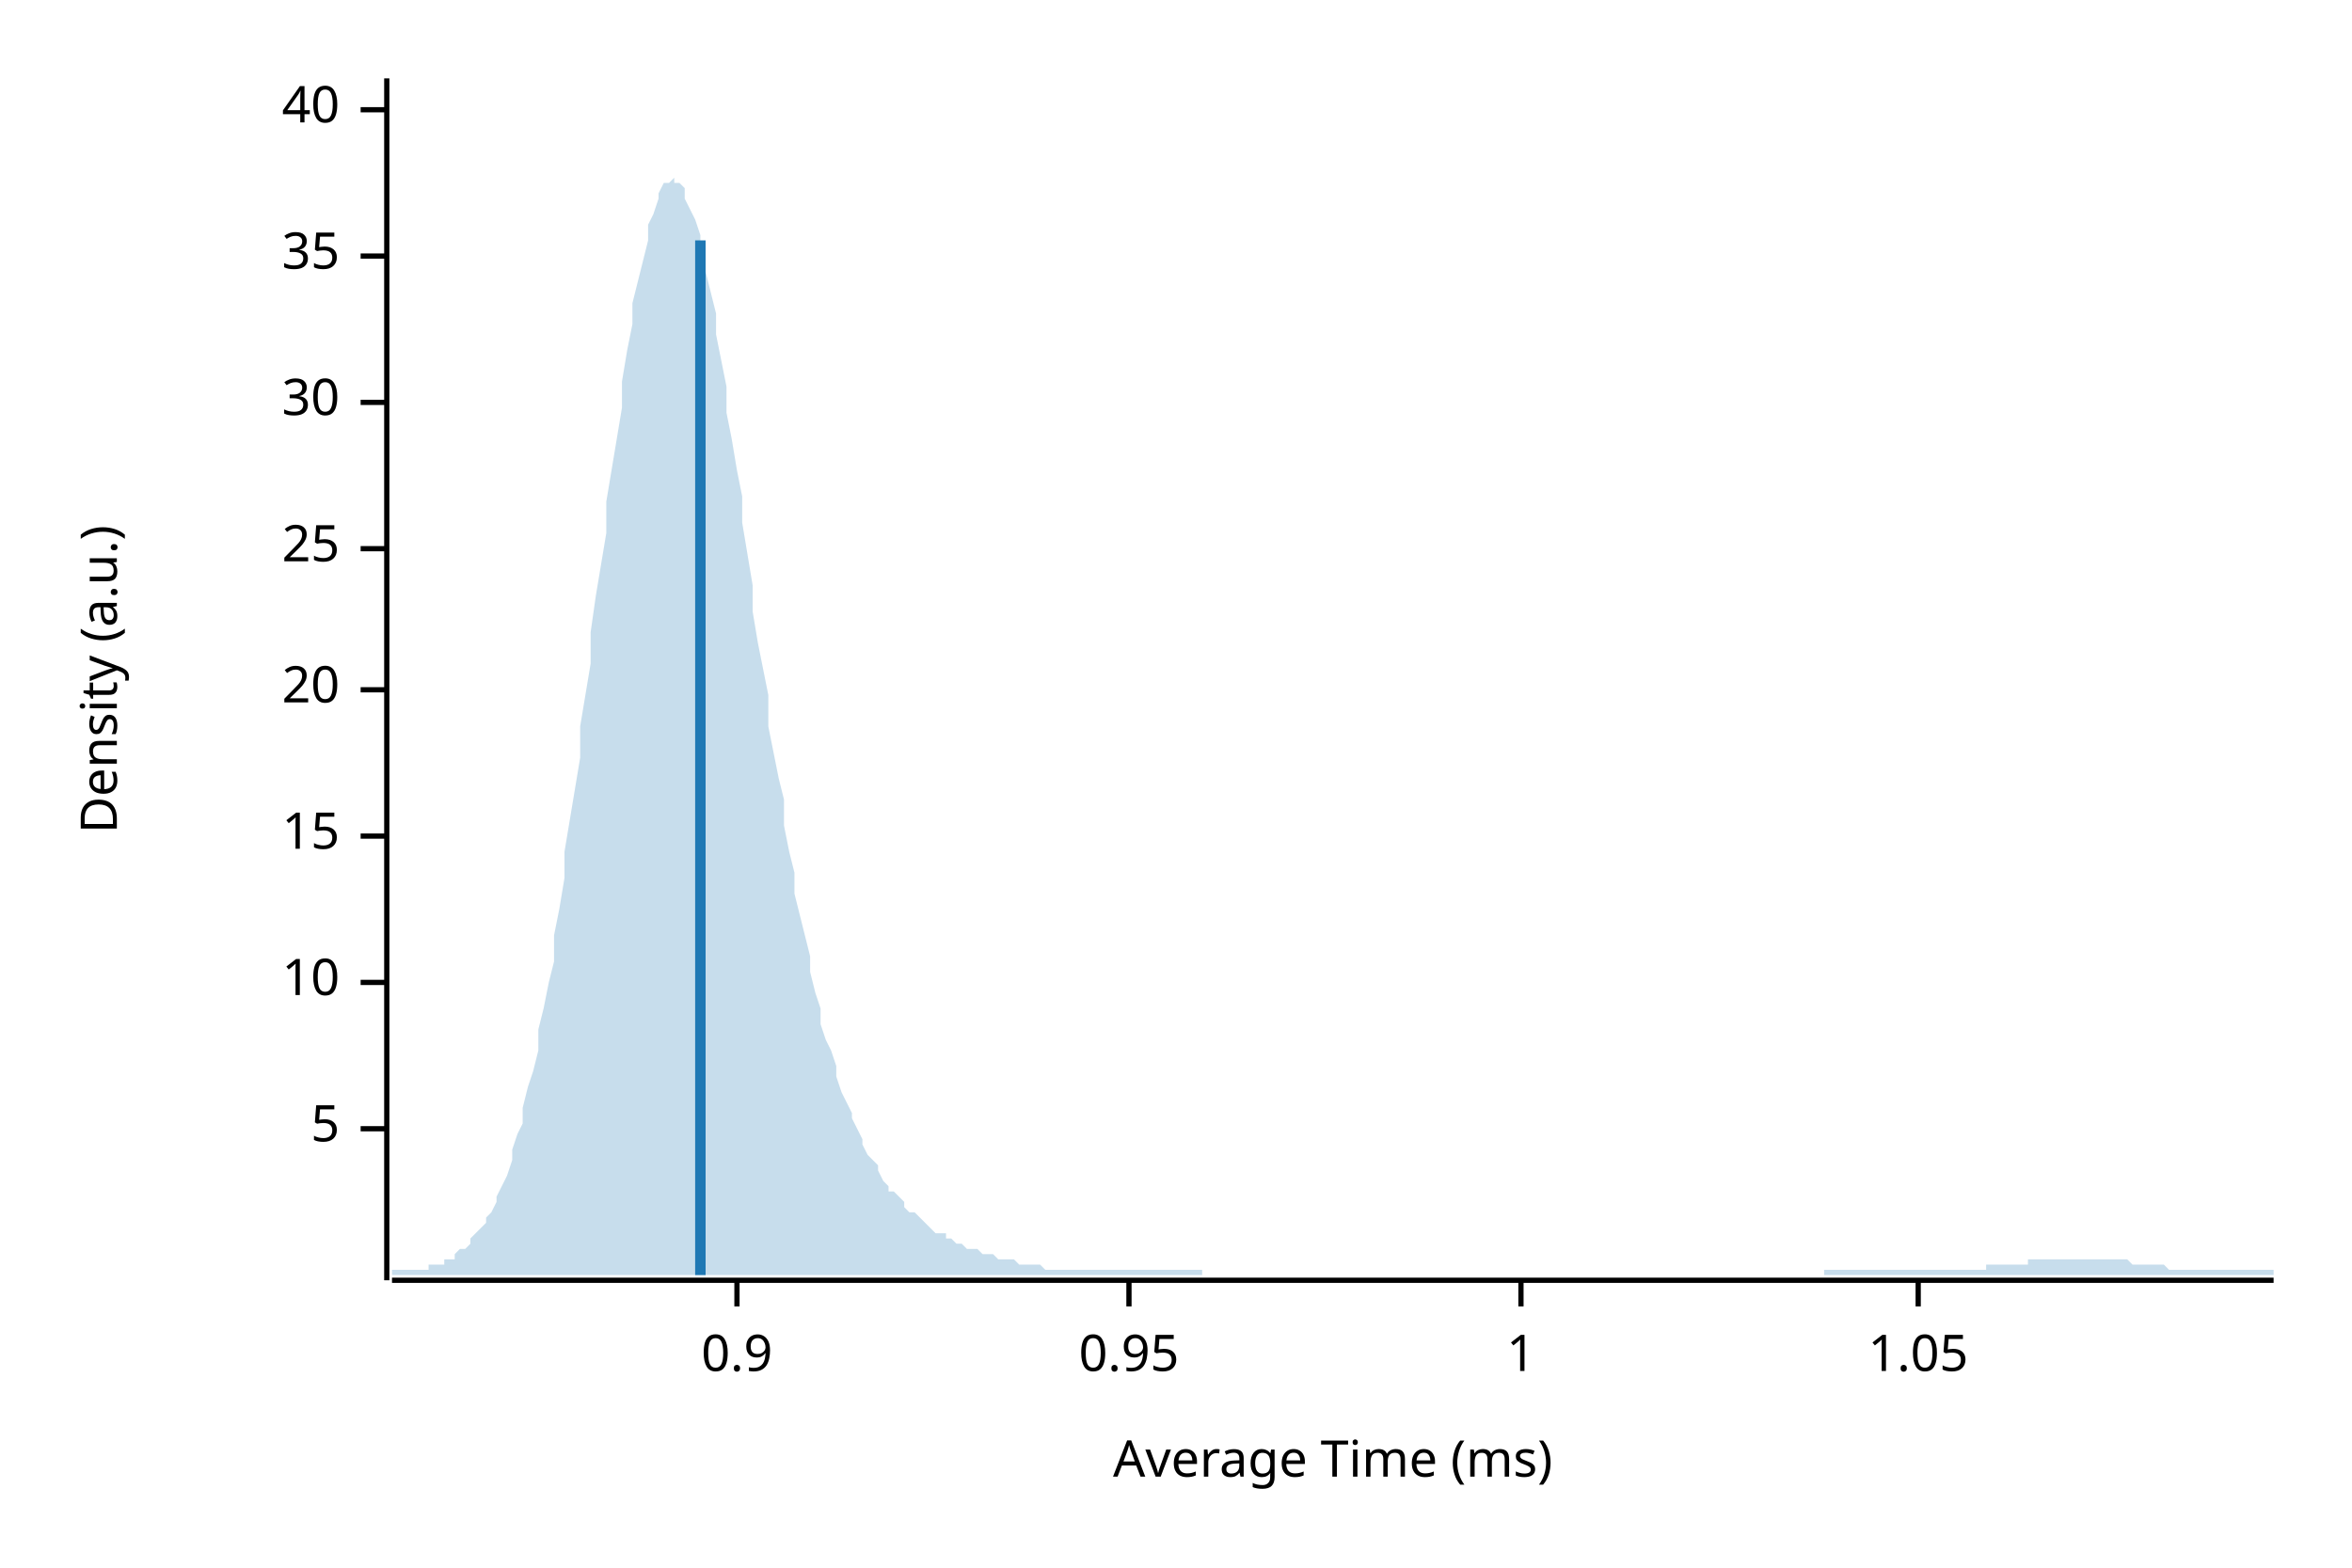
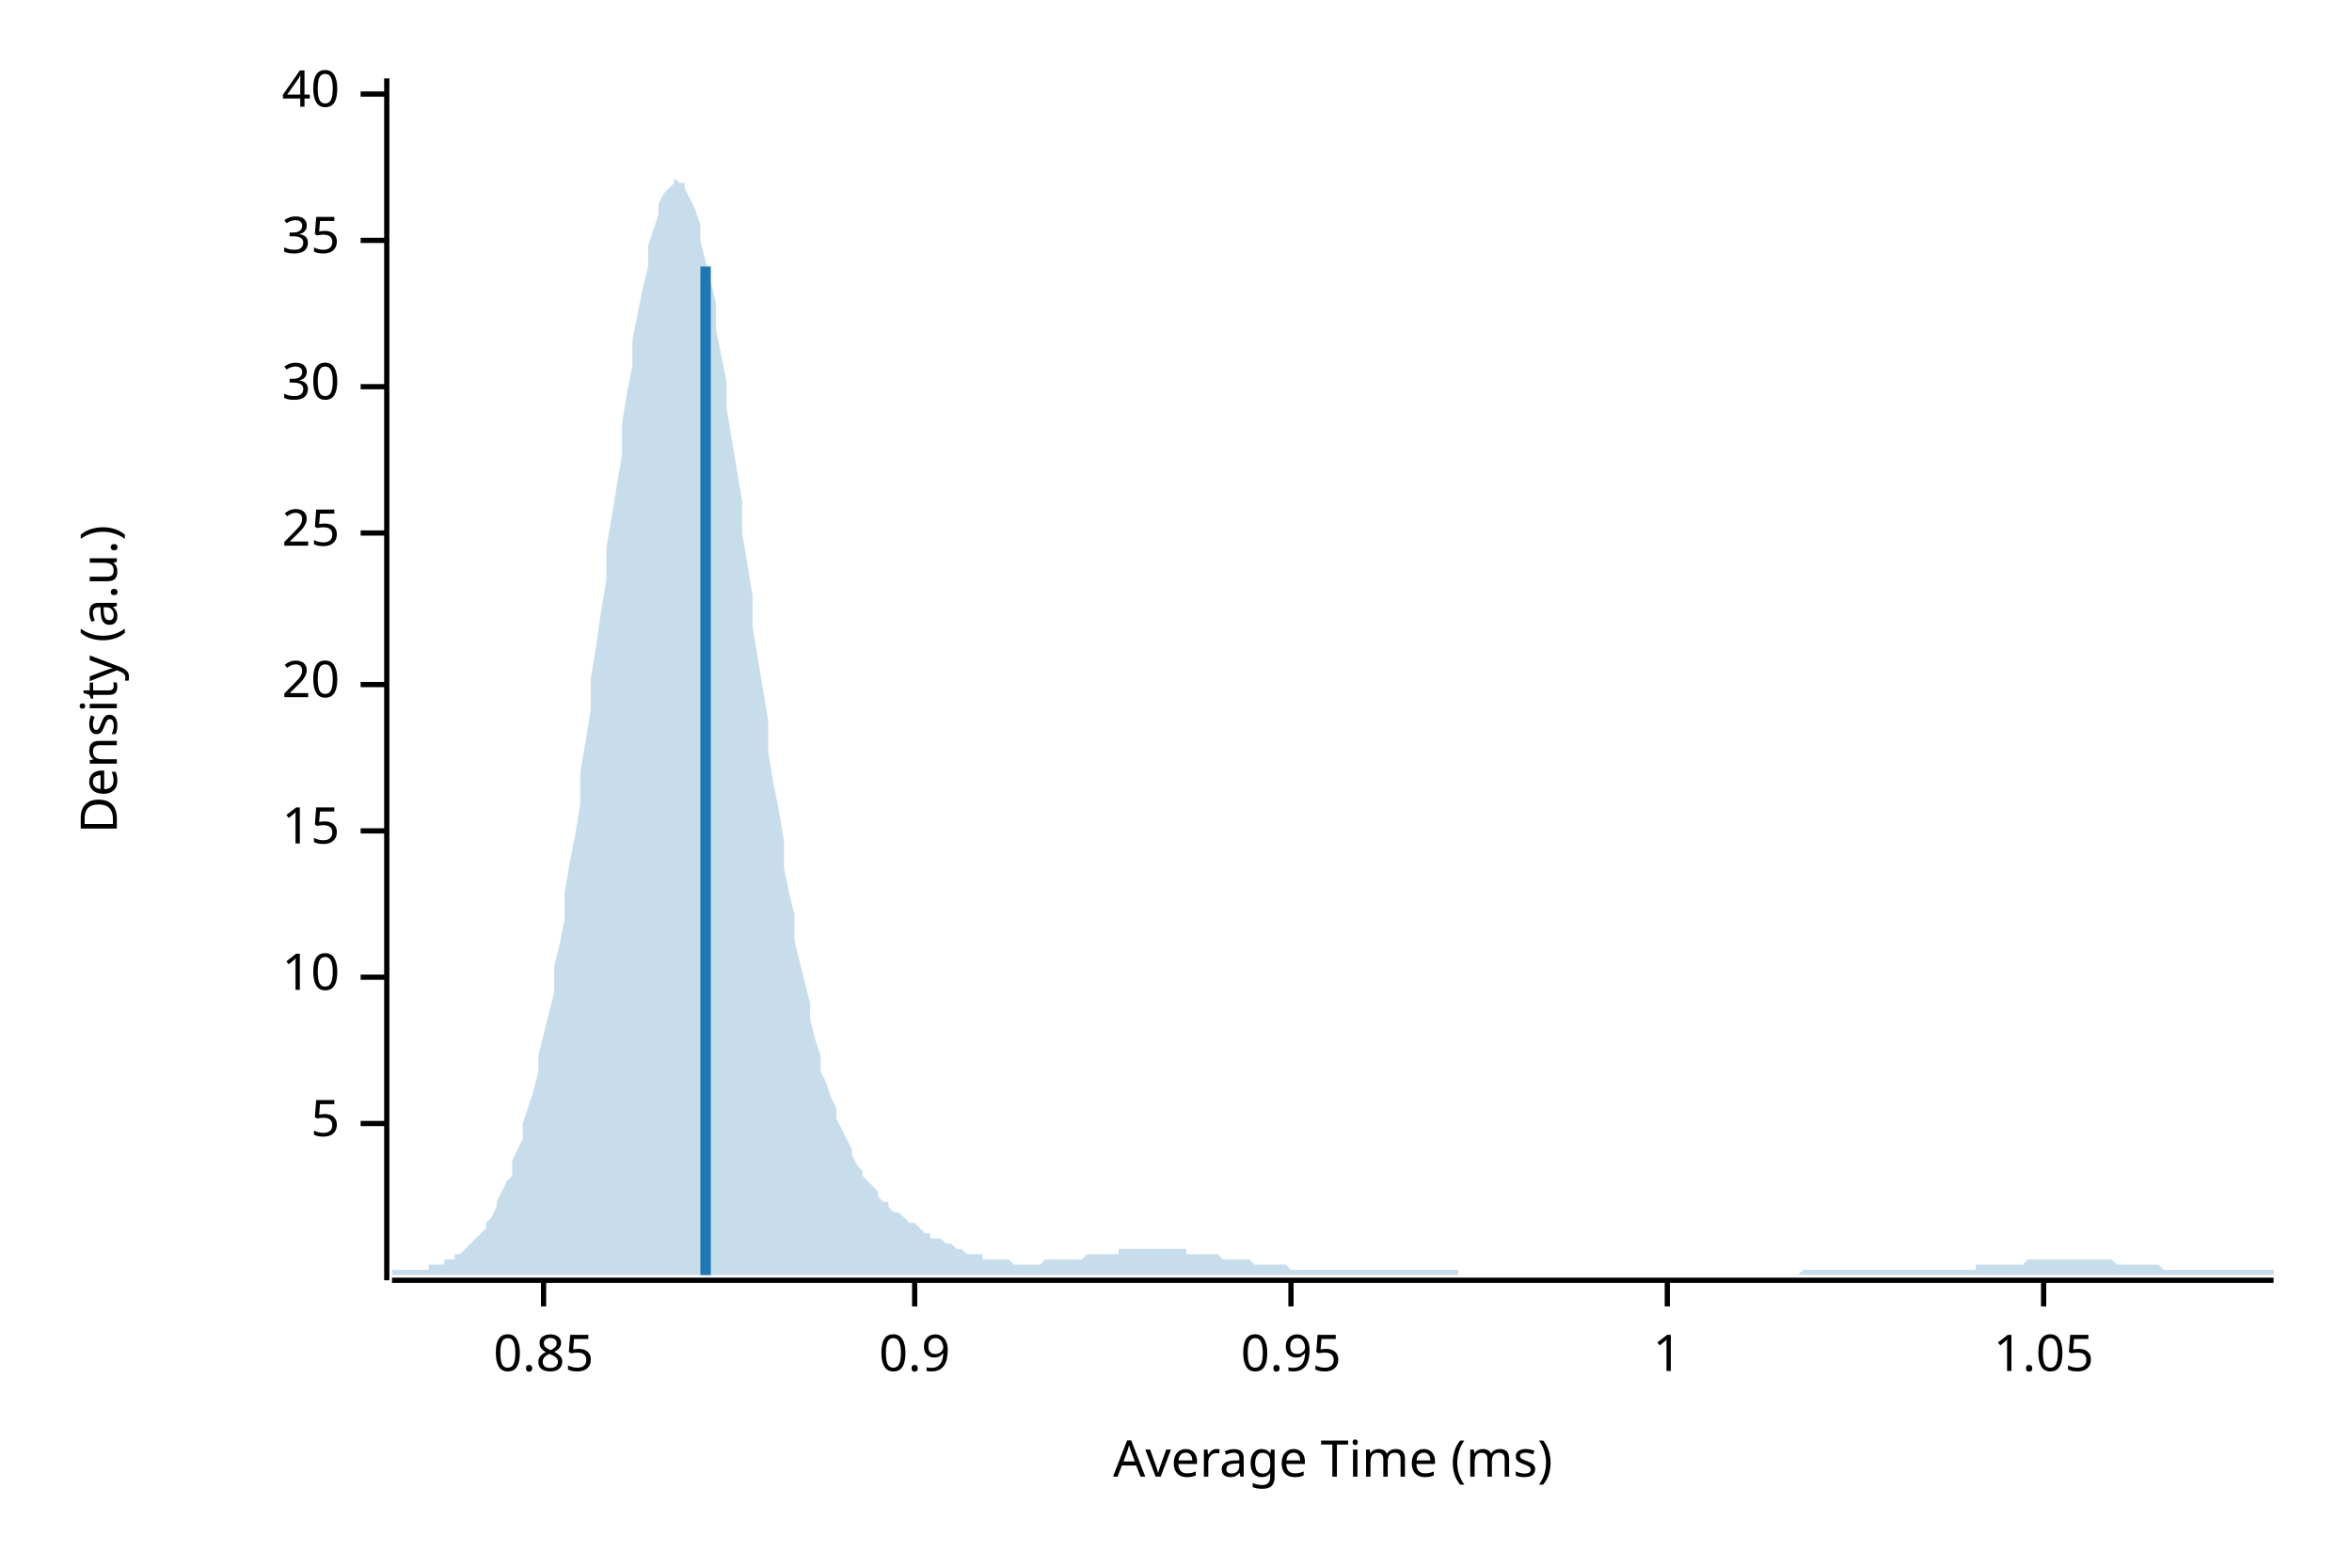
<svg xmlns="http://www.w3.org/2000/svg" width="450" height="300" viewBox="0 0 450 300">
  <text x="15" y="130" dy="0.76em" text-anchor="middle" font-family="sans-serif" font-size="9.677" opacity="1" fill="#000000" transform="rotate(270, 15, 130)">
Density (a.u.)
</text>
  <text x="255" y="285" dy="-0.5ex" text-anchor="middle" font-family="sans-serif" font-size="9.677" opacity="1" fill="#000000">
Average Time (ms)
</text>
  <polyline fill="none" opacity="1" stroke="#000000" stroke-width="1" points="74,15 74,245 " />
-   <text x="65" y="216" dy="0.5ex" text-anchor="end" font-family="sans-serif" font-size="9.677" opacity="1" fill="#000000">
+   <text x="65" y="215" dy="0.5ex" text-anchor="end" font-family="sans-serif" font-size="9.677" opacity="1" fill="#000000">
5
</text>
-   <polyline fill="none" opacity="1" stroke="#000000" stroke-width="1" points="69,216 74,216 " />
-   <text x="65" y="188" dy="0.5ex" text-anchor="end" font-family="sans-serif" font-size="9.677" opacity="1" fill="#000000">
+   <polyline fill="none" opacity="1" stroke="#000000" stroke-width="1" points="69,215 74,215 " />
+   <text x="65" y="187" dy="0.5ex" text-anchor="end" font-family="sans-serif" font-size="9.677" opacity="1" fill="#000000">
10
</text>
-   <polyline fill="none" opacity="1" stroke="#000000" stroke-width="1" points="69,188 74,188 " />
-   <text x="65" y="160" dy="0.5ex" text-anchor="end" font-family="sans-serif" font-size="9.677" opacity="1" fill="#000000">
+   <polyline fill="none" opacity="1" stroke="#000000" stroke-width="1" points="69,187 74,187 " />
+   <text x="65" y="159" dy="0.5ex" text-anchor="end" font-family="sans-serif" font-size="9.677" opacity="1" fill="#000000">
15
</text>
-   <polyline fill="none" opacity="1" stroke="#000000" stroke-width="1" points="69,160 74,160 " />
-   <text x="65" y="132" dy="0.5ex" text-anchor="end" font-family="sans-serif" font-size="9.677" opacity="1" fill="#000000">
+   <polyline fill="none" opacity="1" stroke="#000000" stroke-width="1" points="69,159 74,159 " />
+   <text x="65" y="131" dy="0.5ex" text-anchor="end" font-family="sans-serif" font-size="9.677" opacity="1" fill="#000000">
20
</text>
-   <polyline fill="none" opacity="1" stroke="#000000" stroke-width="1" points="69,132 74,132 " />
-   <text x="65" y="105" dy="0.5ex" text-anchor="end" font-family="sans-serif" font-size="9.677" opacity="1" fill="#000000">
+   <polyline fill="none" opacity="1" stroke="#000000" stroke-width="1" points="69,131 74,131 " />
+   <text x="65" y="102" dy="0.5ex" text-anchor="end" font-family="sans-serif" font-size="9.677" opacity="1" fill="#000000">
25
</text>
-   <polyline fill="none" opacity="1" stroke="#000000" stroke-width="1" points="69,105 74,105 " />
-   <text x="65" y="77" dy="0.5ex" text-anchor="end" font-family="sans-serif" font-size="9.677" opacity="1" fill="#000000">
+   <polyline fill="none" opacity="1" stroke="#000000" stroke-width="1" points="69,102 74,102 " />
+   <text x="65" y="74" dy="0.5ex" text-anchor="end" font-family="sans-serif" font-size="9.677" opacity="1" fill="#000000">
30
</text>
-   <polyline fill="none" opacity="1" stroke="#000000" stroke-width="1" points="69,77 74,77 " />
-   <text x="65" y="49" dy="0.5ex" text-anchor="end" font-family="sans-serif" font-size="9.677" opacity="1" fill="#000000">
+   <polyline fill="none" opacity="1" stroke="#000000" stroke-width="1" points="69,74 74,74 " />
+   <text x="65" y="46" dy="0.5ex" text-anchor="end" font-family="sans-serif" font-size="9.677" opacity="1" fill="#000000">
35
</text>
-   <polyline fill="none" opacity="1" stroke="#000000" stroke-width="1" points="69,49 74,49 " />
-   <text x="65" y="21" dy="0.5ex" text-anchor="end" font-family="sans-serif" font-size="9.677" opacity="1" fill="#000000">
+   <polyline fill="none" opacity="1" stroke="#000000" stroke-width="1" points="69,46 74,46 " />
+   <text x="65" y="18" dy="0.5ex" text-anchor="end" font-family="sans-serif" font-size="9.677" opacity="1" fill="#000000">
40
</text>
-   <polyline fill="none" opacity="1" stroke="#000000" stroke-width="1" points="69,21 74,21 " />
+   <polyline fill="none" opacity="1" stroke="#000000" stroke-width="1" points="69,18 74,18 " />
  <polyline fill="none" opacity="1" stroke="#000000" stroke-width="1" points="75,245 435,245 " />
-   <text x="141" y="255" dy="0.76em" text-anchor="middle" font-family="sans-serif" font-size="9.677" opacity="1" fill="#000000">
+   <text x="104" y="255" dy="0.76em" text-anchor="middle" font-family="sans-serif" font-size="9.677" opacity="1" fill="#000000">
+ 0.85
+ </text>
+   <polyline fill="none" opacity="1" stroke="#000000" stroke-width="1" points="104,245 104,250 " />
+   <text x="175" y="255" dy="0.76em" text-anchor="middle" font-family="sans-serif" font-size="9.677" opacity="1" fill="#000000">
0.9
</text>
-   <polyline fill="none" opacity="1" stroke="#000000" stroke-width="1" points="141,245 141,250 " />
-   <text x="216" y="255" dy="0.76em" text-anchor="middle" font-family="sans-serif" font-size="9.677" opacity="1" fill="#000000">
+   <polyline fill="none" opacity="1" stroke="#000000" stroke-width="1" points="175,245 175,250 " />
+   <text x="247" y="255" dy="0.76em" text-anchor="middle" font-family="sans-serif" font-size="9.677" opacity="1" fill="#000000">
0.95
</text>
-   <polyline fill="none" opacity="1" stroke="#000000" stroke-width="1" points="216,245 216,250 " />
-   <text x="291" y="255" dy="0.76em" text-anchor="middle" font-family="sans-serif" font-size="9.677" opacity="1" fill="#000000">
+   <polyline fill="none" opacity="1" stroke="#000000" stroke-width="1" points="247,245 247,250 " />
+   <text x="319" y="255" dy="0.76em" text-anchor="middle" font-family="sans-serif" font-size="9.677" opacity="1" fill="#000000">
1
</text>
-   <polyline fill="none" opacity="1" stroke="#000000" stroke-width="1" points="291,245 291,250 " />
-   <text x="367" y="255" dy="0.76em" text-anchor="middle" font-family="sans-serif" font-size="9.677" opacity="1" fill="#000000">
+   <polyline fill="none" opacity="1" stroke="#000000" stroke-width="1" points="319,245 319,250 " />
+   <text x="391" y="255" dy="0.76em" text-anchor="middle" font-family="sans-serif" font-size="9.677" opacity="1" fill="#000000">
1.05
</text>
-   <polyline fill="none" opacity="1" stroke="#000000" stroke-width="1" points="367,245 367,250 " />
-   <polygon opacity="0.25" fill="#1F78B4" points="75,243 75,243 76,243 77,243 77,243 78,243 79,243 80,243 80,243 81,243 82,243 82,242 83,242 84,242 85,242 85,241 86,241 87,241 87,240 88,239 89,239 90,238 90,237 91,236 92,235 93,234 93,233 94,232 95,230 95,229 96,227 97,225 98,222 98,220 99,217 100,215 100,212 101,208 102,205 103,201 103,197 104,193 105,188 106,184 106,179 107,174 108,168 108,163 109,157 110,151 111,145 111,139 112,133 113,127 113,121 114,114 115,108 116,102 116,96 117,90 118,84 119,78 119,73 120,67 121,62 121,58 122,54 123,50 124,46 124,43 125,41 126,38 126,37 127,35 128,35 129,34 129,35 130,35 131,36 131,38 132,40 133,42 134,45 134,48 135,52 136,56 137,60 137,64 138,69 139,74 139,79 140,84 141,90 142,95 142,100 143,106 144,112 144,117 145,123 146,128 147,133 147,139 148,144 149,149 150,153 150,158 151,163 152,167 152,171 153,175 154,179 155,183 155,186 156,190 157,193 157,196 158,199 159,201 160,204 160,206 161,209 162,211 163,213 163,214 164,216 165,218 165,219 166,221 167,222 168,223 168,224 169,226 170,227 170,228 171,228 172,229 173,230 173,231 174,232 175,232 176,233 176,233 177,234 178,235 178,235 179,236 180,236 181,236 181,237 182,237 183,238 183,238 184,238 185,239 186,239 186,239 187,239 188,240 188,240 189,240 190,240 191,241 191,241 192,241 193,241 194,241 194,241 195,242 196,242 196,242 197,242 198,242 199,242 199,242 200,243 201,243 201,243 202,243 203,243 204,243 204,243 205,243 206,243 207,243 207,243 208,243 209,243 209,243 210,243 211,243 212,243 212,243 213,243 214,243 214,243 215,243 216,243 217,243 217,243 218,243 219,243 220,243 220,243 221,243 222,243 222,243 223,243 224,243 225,243 225,243 226,243 227,243 227,243 228,243 229,243 230,243 230,244 231,244 232,244 232,244 233,244 234,244 235,244 235,244 236,244 237,244 238,244 238,244 239,244 240,244 240,244 241,244 242,244 243,244 243,244 244,244 245,244 245,244 246,244 247,244 248,244 248,244 249,244 250,244 251,244 251,244 252,244 253,244 253,244 254,244 255,244 256,244 256,244 257,244 258,244 258,244 259,244 260,244 261,244 261,244 262,244 263,244 264,244 264,244 265,244 266,244 266,244 267,244 268,244 269,244 269,244 270,244 271,244 271,244 272,244 273,244 274,244 274,244 275,244 276,244 277,244 277,244 278,244 279,244 279,244 280,244 281,244 282,244 282,244 283,244 284,244 284,244 285,244 286,244 287,244 287,244 288,244 289,244 289,244 290,244 291,244 292,244 292,244 293,244 294,244 295,244 295,244 296,244 297,244 297,244 298,244 299,244 300,244 300,244 301,244 302,244 302,244 303,244 304,244 305,244 305,244 306,244 307,244 308,244 308,244 309,244 310,244 310,244 311,244 312,244 313,244 313,244 314,244 315,244 315,244 316,244 317,244 318,244 318,244 319,244 320,244 321,244 321,244 322,244 323,244 323,244 324,244 325,244 326,244 326,244 327,244 328,244 328,244 329,244 330,244 331,244 331,244 332,244 333,244 333,244 334,244 335,244 336,244 336,244 337,244 338,244 339,244 339,244 340,244 341,244 341,244 342,244 343,244 344,244 344,244 345,244 346,244 346,244 347,244 348,244 349,244 349,243 350,243 351,243 352,243 352,243 353,243 354,243 354,243 355,243 356,243 357,243 357,243 358,243 359,243 359,243 360,243 361,243 362,243 362,243 363,243 364,243 365,243 365,243 366,243 367,243 367,243 368,243 369,243 370,243 370,243 371,243 372,243 372,243 373,243 374,243 375,243 375,243 376,243 377,243 378,243 378,243 379,243 380,243 380,242 381,242 382,242 383,242 383,242 384,242 385,242 385,242 386,242 387,242 388,242 388,241 389,241 390,241 390,241 391,241 392,241 393,241 393,241 394,241 395,241 396,241 396,241 397,241 398,241 398,241 399,241 400,241 401,241 401,241 402,241 403,241 403,241 404,241 405,241 406,241 406,241 407,241 408,242 409,242 409,242 410,242 411,242 411,242 412,242 413,242 414,242 414,242 415,243 416,243 416,243 417,243 418,243 419,243 419,243 420,243 421,243 422,243 422,243 423,243 424,243 424,243 425,243 426,243 427,243 427,243 428,243 429,243 429,243 430,243 431,243 432,243 432,243 433,243 434,243 435,243 435,244 75,244 " />
-   <polyline fill="none" opacity="1" stroke="#1F78B4" stroke-width="2" points="134,244 134,46 " />
+   <polyline fill="none" opacity="1" stroke="#000000" stroke-width="1" points="391,245 391,250 " />
+   <polygon opacity="0.25" fill="#1F78B4" points="75,243 75,243 76,243 77,243 77,243 78,243 79,243 80,243 80,243 81,243 82,243 82,242 83,242 84,242 85,242 85,241 86,241 87,241 87,240 88,240 89,239 90,238 90,238 91,237 92,236 93,235 93,234 94,233 95,231 95,230 96,228 97,226 98,225 98,222 99,220 100,218 100,215 101,212 102,209 103,205 103,202 104,198 105,194 106,190 106,185 107,181 108,176 108,171 109,165 110,160 111,154 111,148 112,142 113,136 113,130 114,124 115,117 116,111 116,105 117,99 118,93 119,87 119,81 120,75 121,70 121,65 122,60 123,55 124,51 124,47 125,44 126,41 126,39 127,37 128,36 129,35 129,34 130,35 131,35 131,36 132,38 133,40 134,43 134,46 135,50 136,54 137,58 137,63 138,68 139,73 139,78 140,84 141,90 142,96 142,102 143,108 144,114 144,120 145,126 146,132 147,138 147,144 148,150 149,155 150,161 150,166 151,171 152,175 152,180 153,184 154,188 155,192 155,195 156,199 157,202 157,205 158,207 159,210 160,212 160,214 161,216 162,218 163,220 163,221 164,223 165,224 165,225 166,226 167,227 168,228 168,229 169,230 170,230 170,231 171,232 172,232 173,233 173,233 174,234 175,234 176,235 176,235 177,236 178,236 178,237 179,237 180,237 181,238 181,238 182,238 183,239 183,239 184,239 185,240 186,240 186,240 187,240 188,240 188,241 189,241 190,241 191,241 191,241 192,241 193,241 194,242 194,242 195,242 196,242 196,242 197,242 198,242 199,242 199,242 200,241 201,241 201,241 202,241 203,241 204,241 204,241 205,241 206,241 207,241 207,241 208,240 209,240 209,240 210,240 211,240 212,240 212,240 213,240 214,240 214,239 215,239 216,239 217,239 217,239 218,239 219,239 220,239 220,239 221,239 222,239 222,239 223,239 224,239 225,239 225,239 226,239 227,239 227,240 228,240 229,240 230,240 230,240 231,240 232,240 232,240 233,240 234,241 235,241 235,241 236,241 237,241 238,241 238,241 239,241 240,242 240,242 241,242 242,242 243,242 243,242 244,242 245,242 245,242 246,242 247,243 248,243 248,243 249,243 250,243 251,243 251,243 252,243 253,243 253,243 254,243 255,243 256,243 256,243 257,243 258,243 258,243 259,243 260,243 261,243 261,243 262,243 263,243 264,243 264,243 265,243 266,243 266,243 267,243 268,243 269,243 269,243 270,243 271,243 271,243 272,243 273,243 274,243 274,243 275,243 276,243 277,243 277,243 278,243 279,243 279,244 280,244 281,244 282,244 282,244 283,244 284,244 284,244 285,244 286,244 287,244 287,244 288,244 289,244 289,244 290,244 291,244 292,244 292,244 293,244 294,244 295,244 295,244 296,244 297,244 297,244 298,244 299,244 300,244 300,244 301,244 302,244 302,244 303,244 304,244 305,244 305,244 306,244 307,244 308,244 308,244 309,244 310,244 310,244 311,244 312,244 313,244 313,244 314,244 315,244 315,244 316,244 317,244 318,244 318,244 319,244 320,244 321,244 321,244 322,244 323,244 323,244 324,244 325,244 326,244 326,244 327,244 328,244 328,244 329,244 330,244 331,244 331,244 332,244 333,244 333,244 334,244 335,244 336,244 336,244 337,244 338,244 339,244 339,244 340,244 341,244 341,244 342,244 343,244 344,244 344,244 345,243 346,243 346,243 347,243 348,243 349,243 349,243 350,243 351,243 352,243 352,243 353,243 354,243 354,243 355,243 356,243 357,243 357,243 358,243 359,243 359,243 360,243 361,243 362,243 362,243 363,243 364,243 365,243 365,243 366,243 367,243 367,243 368,243 369,243 370,243 370,243 371,243 372,243 372,243 373,243 374,243 375,243 375,243 376,243 377,243 378,243 378,242 379,242 380,242 380,242 381,242 382,242 383,242 383,242 384,242 385,242 385,242 386,242 387,242 388,241 388,241 389,241 390,241 390,241 391,241 392,241 393,241 393,241 394,241 395,241 396,241 396,241 397,241 398,241 398,241 399,241 400,241 401,241 401,241 402,241 403,241 403,241 404,241 405,242 406,242 406,242 407,242 408,242 409,242 409,242 410,242 411,242 411,242 412,242 413,242 414,243 414,243 415,243 416,243 416,243 417,243 418,243 419,243 419,243 420,243 421,243 422,243 422,243 423,243 424,243 424,243 425,243 426,243 427,243 427,243 428,243 429,243 429,243 430,243 431,243 432,243 432,243 433,243 434,243 435,243 435,244 75,244 " />
+   <polyline fill="none" opacity="1" stroke="#1F78B4" stroke-width="2" points="135,244 135,51 " />
</svg>
